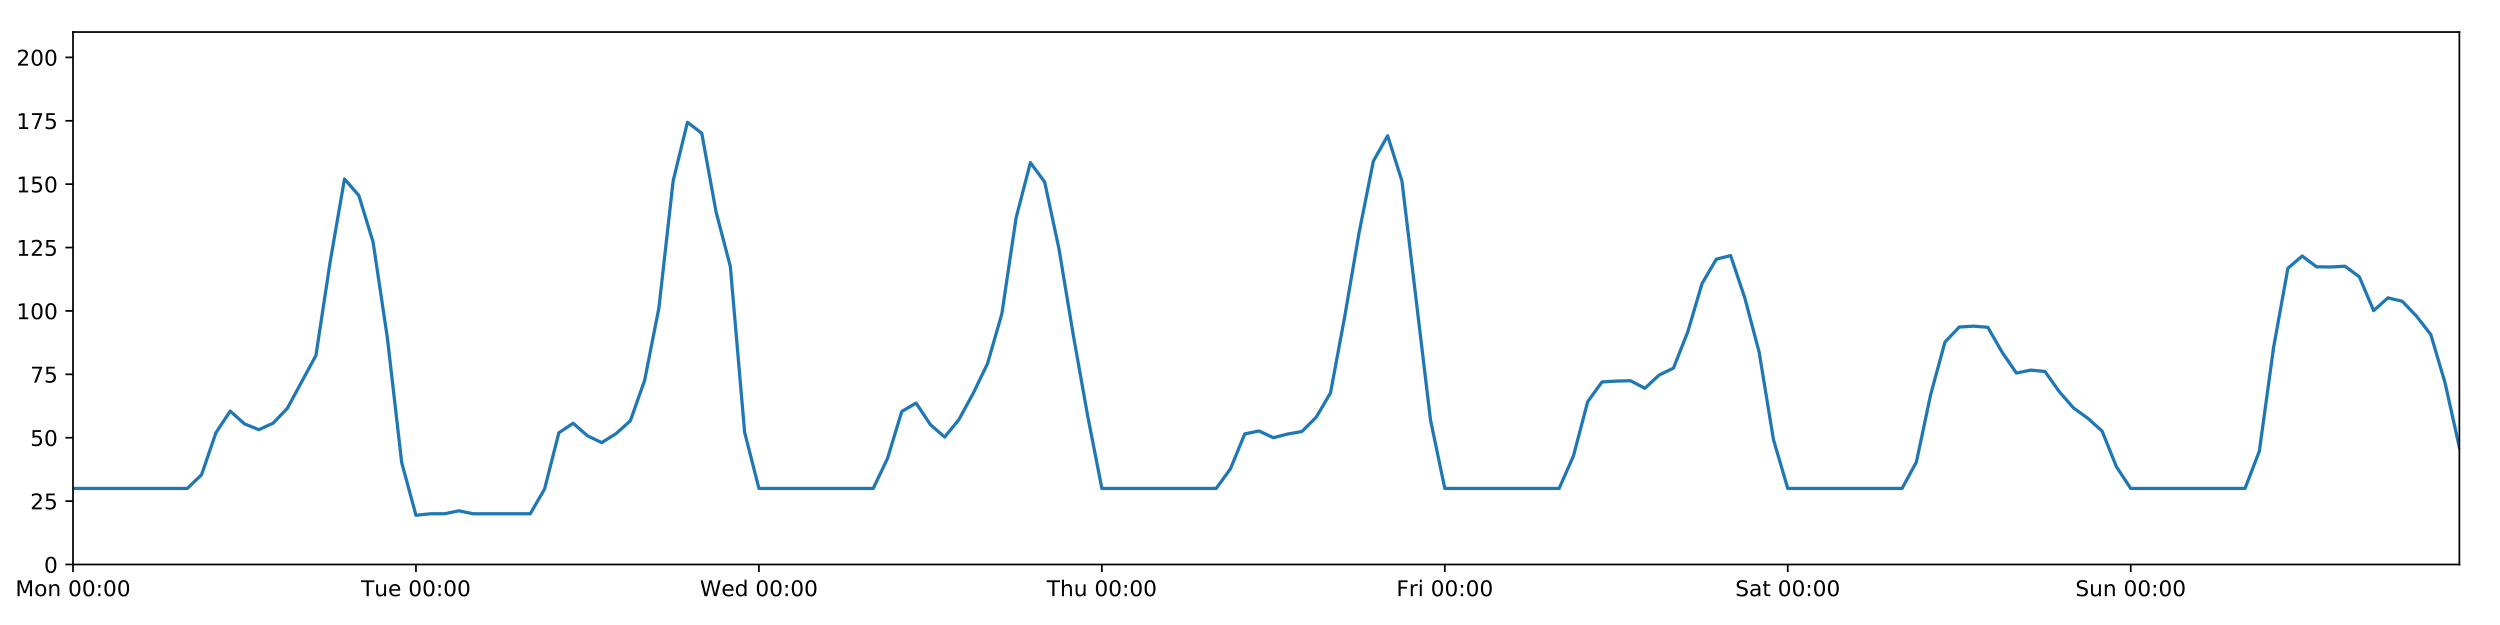
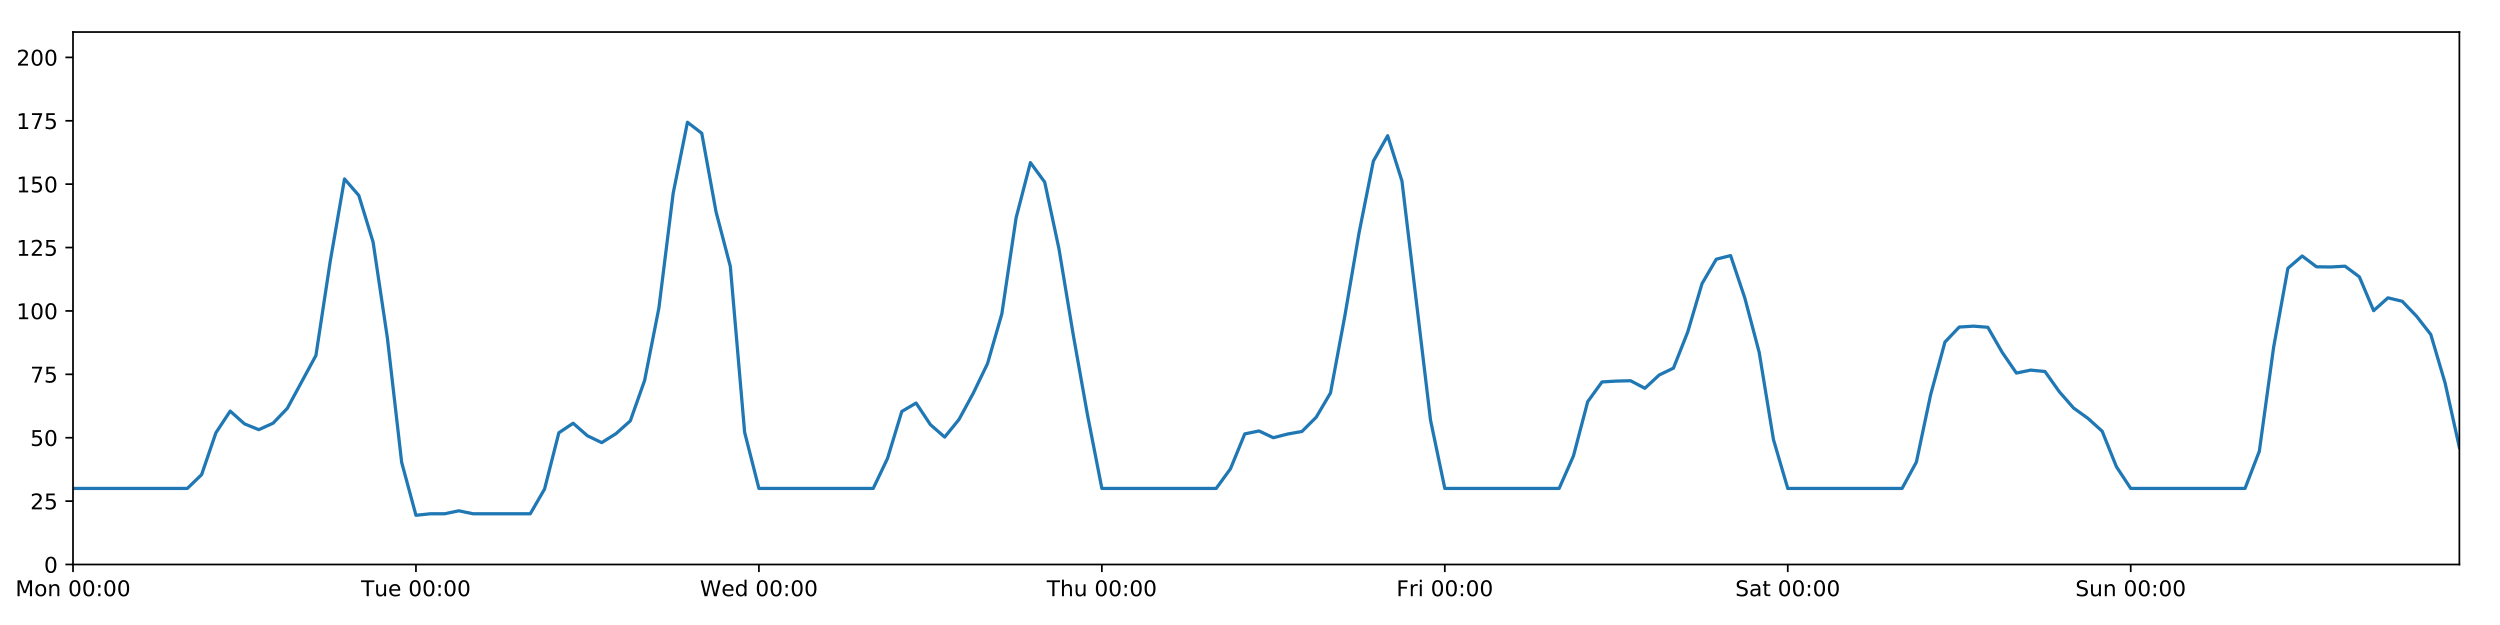
<svg xmlns="http://www.w3.org/2000/svg" xmlns:xlink="http://www.w3.org/1999/xlink" height="288pt" version="1.1" viewBox="0 0 1152 288" width="1152pt">
  <defs>
    <style type="text/css">
*{stroke-linecap:butt;stroke-linejoin:round;}
  </style>
  </defs>
  <g id="figure_1">
    <g id="patch_1">
      <path d="M 0 288  L 1152 288  L 1152 0  L 0 0  z " style="fill:#ffffff;" />
    </g>
    <g id="axes_1">
      <g id="patch_2">
        <path d="M 33.64 260.12  L 1133.28 260.12  L 1133.28 14.76  L 33.64 14.76  z " style="fill:#ffffff;" />
      </g>
      <g id="matplotlib.axis_1">
        <g id="xtick_1">
          <g id="line2d_1">
            <defs>
-               <path d="M 0 0  L 0 3.5  " id="m47c894fc97" style="stroke:#000000;stroke-width:0.8;" />
-             </defs>
-             <g>
-               <use style="stroke:#000000;stroke-width:0.8;" x="33.64" xlink:href="#m47c894fc97" y="260.12" />
+               <path d="M 0 0  L 0 3.5  " id="m9d24a38567" style="stroke:#000000;stroke-width:0.8;" />
+             </defs>
+             <g>
+               <use style="stroke:#000000;stroke-width:0.8;" x="33.64" xlink:href="#m9d24a38567" y="260.12" />
            </g>
          </g>
          <g id="text_1">
            <defs>
              <path d="M 9.812 72.906  L 24.516 72.906  L 43.109 23.297  L 61.812 72.906  L 76.516 72.906  L 76.516 0  L 66.891 0  L 66.891 64.016  L 48.094 14.016  L 38.188 14.016  L 19.391 64.016  L 19.391 0  L 9.812 0  z " id="DejaVuSans-77" />
              <path d="M 30.609 48.391  Q 23.391 48.391 19.188 42.75  Q 14.984 37.109 14.984 27.297  Q 14.984 17.484 19.156 11.844  Q 23.344 6.203 30.609 6.203  Q 37.797 6.203 41.984 11.859  Q 46.188 17.531 46.188 27.297  Q 46.188 37.016 41.984 42.703  Q 37.797 48.391 30.609 48.391  z M 30.609 56  Q 42.328 56 49.016 48.375  Q 55.719 40.766 55.719 27.297  Q 55.719 13.875 49.016 6.219  Q 42.328 -1.422 30.609 -1.422  Q 18.844 -1.422 12.172 6.219  Q 5.516 13.875 5.516 27.297  Q 5.516 40.766 12.172 48.375  Q 18.844 56 30.609 56  z " id="DejaVuSans-111" />
              <path d="M 54.891 33.016  L 54.891 0  L 45.906 0  L 45.906 32.719  Q 45.906 40.484 42.875 44.328  Q 39.844 48.188 33.797 48.188  Q 26.516 48.188 22.312 43.547  Q 18.109 38.922 18.109 30.906  L 18.109 0  L 9.078 0  L 9.078 54.688  L 18.109 54.688  L 18.109 46.188  Q 21.344 51.125 25.703 53.562  Q 30.078 56 35.797 56  Q 45.219 56 50.047 50.172  Q 54.891 44.344 54.891 33.016  z " id="DejaVuSans-110" />
              <path id="DejaVuSans-32" />
              <path d="M 31.781 66.406  Q 24.172 66.406 20.328 58.906  Q 16.5 51.422 16.5 36.375  Q 16.5 21.391 20.328 13.891  Q 24.172 6.391 31.781 6.391  Q 39.453 6.391 43.281 13.891  Q 47.125 21.391 47.125 36.375  Q 47.125 51.422 43.281 58.906  Q 39.453 66.406 31.781 66.406  z M 31.781 74.219  Q 44.047 74.219 50.516 64.516  Q 56.984 54.828 56.984 36.375  Q 56.984 17.969 50.516 8.266  Q 44.047 -1.422 31.781 -1.422  Q 19.531 -1.422 13.062 8.266  Q 6.594 17.969 6.594 36.375  Q 6.594 54.828 13.062 64.516  Q 19.531 74.219 31.781 74.219  z " id="DejaVuSans-48" />
              <path d="M 11.719 12.406  L 22.016 12.406  L 22.016 0  L 11.719 0  z M 11.719 51.703  L 22.016 51.703  L 22.016 39.312  L 11.719 39.312  z " id="DejaVuSans-58" />
            </defs>
            <g transform="translate(7.099375 274.7184)scale(0.1 -0.1)">
              <use xlink:href="#DejaVuSans-77" />
              <use x="86.279" xlink:href="#DejaVuSans-111" />
              <use x="147.461" xlink:href="#DejaVuSans-110" />
              <use x="210.84" xlink:href="#DejaVuSans-32" />
              <use x="242.627" xlink:href="#DejaVuSans-48" />
              <use x="306.25" xlink:href="#DejaVuSans-48" />
              <use x="369.873" xlink:href="#DejaVuSans-58" />
              <use x="403.564" xlink:href="#DejaVuSans-48" />
              <use x="467.188" xlink:href="#DejaVuSans-48" />
            </g>
          </g>
        </g>
        <g id="xtick_2">
          <g id="line2d_2">
            <g>
-               <use style="stroke:#000000;stroke-width:0.8;" x="191.672" xlink:href="#m47c894fc97" y="260.12" />
+               <use style="stroke:#000000;stroke-width:0.8;" x="191.672" xlink:href="#m9d24a38567" y="260.12" />
            </g>
          </g>
          <g id="text_2">
            <defs>
              <path d="M -0.297 72.906  L 61.375 72.906  L 61.375 64.594  L 35.5 64.594  L 35.5 0  L 25.594 0  L 25.594 64.594  L -0.297 64.594  z " id="DejaVuSans-84" />
              <path d="M 8.5 21.578  L 8.5 54.688  L 17.484 54.688  L 17.484 21.922  Q 17.484 14.156 20.5 10.266  Q 23.531 6.391 29.594 6.391  Q 36.859 6.391 41.078 11.031  Q 45.312 15.672 45.312 23.688  L 45.312 54.688  L 54.297 54.688  L 54.297 0  L 45.312 0  L 45.312 8.406  Q 42.047 3.422 37.719 1  Q 33.406 -1.422 27.688 -1.422  Q 18.266 -1.422 13.375 4.438  Q 8.5 10.297 8.5 21.578  z M 31.109 56  z " id="DejaVuSans-117" />
              <path d="M 56.203 29.594  L 56.203 25.203  L 14.891 25.203  Q 15.484 15.922 20.484 11.062  Q 25.484 6.203 34.422 6.203  Q 39.594 6.203 44.453 7.469  Q 49.312 8.734 54.109 11.281  L 54.109 2.781  Q 49.266 0.734 44.188 -0.344  Q 39.109 -1.422 33.891 -1.422  Q 20.797 -1.422 13.156 6.188  Q 5.516 13.812 5.516 26.812  Q 5.516 40.234 12.766 48.109  Q 20.016 56 32.328 56  Q 43.359 56 49.781 48.891  Q 56.203 41.797 56.203 29.594  z M 47.219 32.234  Q 47.125 39.594 43.094 43.984  Q 39.062 48.391 32.422 48.391  Q 24.906 48.391 20.391 44.141  Q 15.875 39.891 15.188 32.172  z " id="DejaVuSans-101" />
            </defs>
            <g transform="translate(166.3862 274.7184)scale(0.1 -0.1)">
              <use xlink:href="#DejaVuSans-84" />
              <use x="60.85" xlink:href="#DejaVuSans-117" />
              <use x="124.229" xlink:href="#DejaVuSans-101" />
              <use x="185.752" xlink:href="#DejaVuSans-32" />
              <use x="217.539" xlink:href="#DejaVuSans-48" />
              <use x="281.162" xlink:href="#DejaVuSans-48" />
              <use x="344.785" xlink:href="#DejaVuSans-58" />
              <use x="378.477" xlink:href="#DejaVuSans-48" />
              <use x="442.1" xlink:href="#DejaVuSans-48" />
            </g>
          </g>
        </g>
        <g id="xtick_3">
          <g id="line2d_3">
            <g>
-               <use style="stroke:#000000;stroke-width:0.8;" x="349.704" xlink:href="#m47c894fc97" y="260.12" />
+               <use style="stroke:#000000;stroke-width:0.8;" x="349.704" xlink:href="#m9d24a38567" y="260.12" />
            </g>
          </g>
          <g id="text_3">
            <defs>
              <path d="M 3.328 72.906  L 13.281 72.906  L 28.609 11.281  L 43.891 72.906  L 54.984 72.906  L 70.312 11.281  L 85.594 72.906  L 95.609 72.906  L 77.297 0  L 64.891 0  L 49.516 63.281  L 33.984 0  L 21.578 0  z " id="DejaVuSans-87" />
              <path d="M 45.406 46.391  L 45.406 75.984  L 54.391 75.984  L 54.391 0  L 45.406 0  L 45.406 8.203  Q 42.578 3.328 38.25 0.953  Q 33.938 -1.422 27.875 -1.422  Q 17.969 -1.422 11.734 6.484  Q 5.516 14.406 5.516 27.297  Q 5.516 40.188 11.734 48.094  Q 17.969 56 27.875 56  Q 33.938 56 38.25 53.625  Q 42.578 51.266 45.406 46.391  z M 14.797 27.297  Q 14.797 17.391 18.875 11.75  Q 22.953 6.109 30.078 6.109  Q 37.203 6.109 41.297 11.75  Q 45.406 17.391 45.406 27.297  Q 45.406 37.203 41.297 42.844  Q 37.203 48.484 30.078 48.484  Q 22.953 48.484 18.875 42.844  Q 14.797 37.203 14.797 27.297  z " id="DejaVuSans-100" />
            </defs>
            <g transform="translate(322.5151 274.7184)scale(0.1 -0.1)">
              <use xlink:href="#DejaVuSans-87" />
              <use x="98.799" xlink:href="#DejaVuSans-101" />
              <use x="160.322" xlink:href="#DejaVuSans-100" />
              <use x="223.799" xlink:href="#DejaVuSans-32" />
              <use x="255.586" xlink:href="#DejaVuSans-48" />
              <use x="319.209" xlink:href="#DejaVuSans-48" />
              <use x="382.832" xlink:href="#DejaVuSans-58" />
              <use x="416.523" xlink:href="#DejaVuSans-48" />
              <use x="480.146" xlink:href="#DejaVuSans-48" />
            </g>
          </g>
        </g>
        <g id="xtick_4">
          <g id="line2d_4">
            <g>
-               <use style="stroke:#000000;stroke-width:0.8;" x="507.736" xlink:href="#m47c894fc97" y="260.12" />
+               <use style="stroke:#000000;stroke-width:0.8;" x="507.736" xlink:href="#m9d24a38567" y="260.12" />
            </g>
          </g>
          <g id="text_4">
            <defs>
              <path d="M 54.891 33.016  L 54.891 0  L 45.906 0  L 45.906 32.719  Q 45.906 40.484 42.875 44.328  Q 39.844 48.188 33.797 48.188  Q 26.516 48.188 22.312 43.547  Q 18.109 38.922 18.109 30.906  L 18.109 0  L 9.078 0  L 9.078 75.984  L 18.109 75.984  L 18.109 46.188  Q 21.344 51.125 25.703 53.562  Q 30.078 56 35.797 56  Q 45.219 56 50.047 50.172  Q 54.891 44.344 54.891 33.016  z " id="DejaVuSans-104" />
            </defs>
            <g transform="translate(482.3464 274.7184)scale(0.1 -0.1)">
              <use xlink:href="#DejaVuSans-84" />
              <use x="61.084" xlink:href="#DejaVuSans-104" />
              <use x="124.463" xlink:href="#DejaVuSans-117" />
              <use x="187.842" xlink:href="#DejaVuSans-32" />
              <use x="219.629" xlink:href="#DejaVuSans-48" />
              <use x="283.252" xlink:href="#DejaVuSans-48" />
              <use x="346.875" xlink:href="#DejaVuSans-58" />
              <use x="380.566" xlink:href="#DejaVuSans-48" />
              <use x="444.189" xlink:href="#DejaVuSans-48" />
            </g>
          </g>
        </g>
        <g id="xtick_5">
          <g id="line2d_5">
            <g>
-               <use style="stroke:#000000;stroke-width:0.8;" x="665.768" xlink:href="#m47c894fc97" y="260.12" />
+               <use style="stroke:#000000;stroke-width:0.8;" x="665.768" xlink:href="#m9d24a38567" y="260.12" />
            </g>
          </g>
          <g id="text_5">
            <defs>
              <path d="M 9.812 72.906  L 51.703 72.906  L 51.703 64.594  L 19.672 64.594  L 19.672 43.109  L 48.578 43.109  L 48.578 34.812  L 19.672 34.812  L 19.672 0  L 9.812 0  z " id="DejaVuSans-70" />
              <path d="M 41.109 46.297  Q 39.594 47.172 37.812 47.578  Q 36.031 48 33.891 48  Q 26.266 48 22.188 43.047  Q 18.109 38.094 18.109 28.812  L 18.109 0  L 9.078 0  L 9.078 54.688  L 18.109 54.688  L 18.109 46.188  Q 20.953 51.172 25.484 53.578  Q 30.031 56 36.531 56  Q 37.453 56 38.578 55.875  Q 39.703 55.766 41.062 55.516  z " id="DejaVuSans-114" />
              <path d="M 9.422 54.688  L 18.406 54.688  L 18.406 0  L 9.422 0  z M 9.422 75.984  L 18.406 75.984  L 18.406 64.594  L 9.422 64.594  z " id="DejaVuSans-105" />
            </defs>
            <g transform="translate(643.4551 274.7184)scale(0.1 -0.1)">
              <use xlink:href="#DejaVuSans-70" />
              <use x="57.41" xlink:href="#DejaVuSans-114" />
              <use x="98.523" xlink:href="#DejaVuSans-105" />
              <use x="126.307" xlink:href="#DejaVuSans-32" />
              <use x="158.094" xlink:href="#DejaVuSans-48" />
              <use x="221.717" xlink:href="#DejaVuSans-48" />
              <use x="285.34" xlink:href="#DejaVuSans-58" />
              <use x="319.031" xlink:href="#DejaVuSans-48" />
              <use x="382.654" xlink:href="#DejaVuSans-48" />
            </g>
          </g>
        </g>
        <g id="xtick_6">
          <g id="line2d_6">
            <g>
-               <use style="stroke:#000000;stroke-width:0.8;" x="823.8" xlink:href="#m47c894fc97" y="260.12" />
+               <use style="stroke:#000000;stroke-width:0.8;" x="823.8" xlink:href="#m9d24a38567" y="260.12" />
            </g>
          </g>
          <g id="text_6">
            <defs>
              <path d="M 53.516 70.516  L 53.516 60.891  Q 47.906 63.578 42.922 64.891  Q 37.938 66.219 33.297 66.219  Q 25.25 66.219 20.875 63.094  Q 16.5 59.969 16.5 54.203  Q 16.5 49.359 19.406 46.891  Q 22.312 44.438 30.422 42.922  L 36.375 41.703  Q 47.406 39.594 52.656 34.297  Q 57.906 29 57.906 20.125  Q 57.906 9.516 50.797 4.047  Q 43.703 -1.422 29.984 -1.422  Q 24.812 -1.422 18.969 -0.25  Q 13.141 0.922 6.891 3.219  L 6.891 13.375  Q 12.891 10.016 18.656 8.297  Q 24.422 6.594 29.984 6.594  Q 38.422 6.594 43.016 9.906  Q 47.609 13.234 47.609 19.391  Q 47.609 24.75 44.312 27.781  Q 41.016 30.812 33.5 32.328  L 27.484 33.5  Q 16.453 35.688 11.516 40.375  Q 6.594 45.062 6.594 53.422  Q 6.594 63.094 13.406 68.656  Q 20.219 74.219 32.172 74.219  Q 37.312 74.219 42.625 73.281  Q 47.953 72.359 53.516 70.516  z " id="DejaVuSans-83" />
              <path d="M 34.281 27.484  Q 23.391 27.484 19.188 25  Q 14.984 22.516 14.984 16.5  Q 14.984 11.719 18.141 8.906  Q 21.297 6.109 26.703 6.109  Q 34.188 6.109 38.703 11.406  Q 43.219 16.703 43.219 25.484  L 43.219 27.484  z M 52.203 31.203  L 52.203 0  L 43.219 0  L 43.219 8.297  Q 40.141 3.328 35.547 0.953  Q 30.953 -1.422 24.312 -1.422  Q 15.922 -1.422 10.953 3.297  Q 6 8.016 6 15.922  Q 6 25.141 12.172 29.828  Q 18.359 34.516 30.609 34.516  L 43.219 34.516  L 43.219 35.406  Q 43.219 41.609 39.141 45  Q 35.062 48.391 27.688 48.391  Q 23 48.391 18.547 47.266  Q 14.109 46.141 10.016 43.891  L 10.016 52.203  Q 14.938 54.109 19.578 55.047  Q 24.219 56 28.609 56  Q 40.484 56 46.344 49.844  Q 52.203 43.703 52.203 31.203  z " id="DejaVuSans-97" />
              <path d="M 18.312 70.219  L 18.312 54.688  L 36.812 54.688  L 36.812 47.703  L 18.312 47.703  L 18.312 18.016  Q 18.312 11.328 20.141 9.422  Q 21.969 7.516 27.594 7.516  L 36.812 7.516  L 36.812 0  L 27.594 0  Q 17.188 0 13.234 3.875  Q 9.281 7.766 9.281 18.016  L 9.281 47.703  L 2.688 47.703  L 2.688 54.688  L 9.281 54.688  L 9.281 70.219  z " id="DejaVuSans-116" />
            </defs>
            <g transform="translate(799.6036 274.7184)scale(0.1 -0.1)">
              <use xlink:href="#DejaVuSans-83" />
              <use x="63.477" xlink:href="#DejaVuSans-97" />
              <use x="124.756" xlink:href="#DejaVuSans-116" />
              <use x="163.965" xlink:href="#DejaVuSans-32" />
              <use x="195.752" xlink:href="#DejaVuSans-48" />
              <use x="259.375" xlink:href="#DejaVuSans-48" />
              <use x="322.998" xlink:href="#DejaVuSans-58" />
              <use x="356.689" xlink:href="#DejaVuSans-48" />
              <use x="420.312" xlink:href="#DejaVuSans-48" />
            </g>
          </g>
        </g>
        <g id="xtick_7">
          <g id="line2d_7">
            <g>
-               <use style="stroke:#000000;stroke-width:0.8;" x="981.833" xlink:href="#m47c894fc97" y="260.12" />
+               <use style="stroke:#000000;stroke-width:0.8;" x="981.833" xlink:href="#m9d24a38567" y="260.12" />
            </g>
          </g>
          <g id="text_7">
            <g transform="translate(956.3224 274.7184)scale(0.1 -0.1)">
              <use xlink:href="#DejaVuSans-83" />
              <use x="63.477" xlink:href="#DejaVuSans-117" />
              <use x="126.855" xlink:href="#DejaVuSans-110" />
              <use x="190.234" xlink:href="#DejaVuSans-32" />
              <use x="222.021" xlink:href="#DejaVuSans-48" />
              <use x="285.645" xlink:href="#DejaVuSans-48" />
              <use x="349.268" xlink:href="#DejaVuSans-58" />
              <use x="382.959" xlink:href="#DejaVuSans-48" />
              <use x="446.582" xlink:href="#DejaVuSans-48" />
            </g>
          </g>
        </g>
      </g>
      <g id="matplotlib.axis_2">
        <g id="ytick_1">
          <g id="line2d_8">
            <defs>
-               <path d="M 0 0  L -3.5 0  " id="m2e19e153af" style="stroke:#000000;stroke-width:0.8;" />
-             </defs>
-             <g>
-               <use style="stroke:#000000;stroke-width:0.8;" x="33.64" xlink:href="#m2e19e153af" y="260.12" />
+               <path d="M 0 0  L -3.5 0  " id="ma7fd6a9817" style="stroke:#000000;stroke-width:0.8;" />
+             </defs>
+             <g>
+               <use style="stroke:#000000;stroke-width:0.8;" x="33.64" xlink:href="#ma7fd6a9817" y="260.12" />
            </g>
          </g>
          <g id="text_8">
            <g transform="translate(20.2775 263.9192)scale(0.1 -0.1)">
              <use xlink:href="#DejaVuSans-48" />
            </g>
          </g>
        </g>
        <g id="ytick_2">
          <g id="line2d_9">
            <g>
-               <use style="stroke:#000000;stroke-width:0.8;" x="33.64" xlink:href="#m2e19e153af" y="230.91" />
+               <use style="stroke:#000000;stroke-width:0.8;" x="33.64" xlink:href="#ma7fd6a9817" y="230.91" />
            </g>
          </g>
          <g id="text_9">
            <defs>
              <path d="M 19.188 8.297  L 53.609 8.297  L 53.609 0  L 7.328 0  L 7.328 8.297  Q 12.938 14.109 22.625 23.891  Q 32.328 33.688 34.812 36.531  Q 39.547 41.844 41.422 45.531  Q 43.312 49.219 43.312 52.781  Q 43.312 58.594 39.234 62.25  Q 35.156 65.922 28.609 65.922  Q 23.969 65.922 18.812 64.312  Q 13.672 62.703 7.812 59.422  L 7.812 69.391  Q 13.766 71.781 18.938 73  Q 24.125 74.219 28.422 74.219  Q 39.75 74.219 46.484 68.547  Q 53.219 62.891 53.219 53.422  Q 53.219 48.922 51.531 44.891  Q 49.859 40.875 45.406 35.406  Q 44.188 33.984 37.641 27.219  Q 31.109 20.453 19.188 8.297  z " id="DejaVuSans-50" />
              <path d="M 10.797 72.906  L 49.516 72.906  L 49.516 64.594  L 19.828 64.594  L 19.828 46.734  Q 21.969 47.469 24.109 47.828  Q 26.266 48.188 28.422 48.188  Q 40.625 48.188 47.75 41.5  Q 54.891 34.812 54.891 23.391  Q 54.891 11.625 47.562 5.094  Q 40.234 -1.422 26.906 -1.422  Q 22.312 -1.422 17.547 -0.641  Q 12.797 0.141 7.719 1.703  L 7.719 11.625  Q 12.109 9.234 16.797 8.062  Q 21.484 6.891 26.703 6.891  Q 35.156 6.891 40.078 11.328  Q 45.016 15.766 45.016 23.391  Q 45.016 31 40.078 35.438  Q 35.156 39.891 26.703 39.891  Q 22.75 39.891 18.812 39.016  Q 14.891 38.141 10.797 36.281  z " id="DejaVuSans-53" />
            </defs>
            <g transform="translate(13.915 234.7097)scale(0.1 -0.1)">
              <use xlink:href="#DejaVuSans-50" />
              <use x="63.623" xlink:href="#DejaVuSans-53" />
            </g>
          </g>
        </g>
        <g id="ytick_3">
          <g id="line2d_10">
            <g>
-               <use style="stroke:#000000;stroke-width:0.8;" x="33.64" xlink:href="#m2e19e153af" y="201.701" />
+               <use style="stroke:#000000;stroke-width:0.8;" x="33.64" xlink:href="#ma7fd6a9817" y="201.701" />
            </g>
          </g>
          <g id="text_10">
            <g transform="translate(13.915 205.5002)scale(0.1 -0.1)">
              <use xlink:href="#DejaVuSans-53" />
              <use x="63.623" xlink:href="#DejaVuSans-48" />
            </g>
          </g>
        </g>
        <g id="ytick_4">
          <g id="line2d_11">
            <g>
-               <use style="stroke:#000000;stroke-width:0.8;" x="33.64" xlink:href="#m2e19e153af" y="172.491" />
+               <use style="stroke:#000000;stroke-width:0.8;" x="33.64" xlink:href="#ma7fd6a9817" y="172.491" />
            </g>
          </g>
          <g id="text_11">
            <defs>
              <path d="M 8.203 72.906  L 55.078 72.906  L 55.078 68.703  L 28.609 0  L 18.312 0  L 43.219 64.594  L 8.203 64.594  z " id="DejaVuSans-55" />
            </defs>
            <g transform="translate(13.915 176.2906)scale(0.1 -0.1)">
              <use xlink:href="#DejaVuSans-55" />
              <use x="63.623" xlink:href="#DejaVuSans-53" />
            </g>
          </g>
        </g>
        <g id="ytick_5">
          <g id="line2d_12">
            <g>
-               <use style="stroke:#000000;stroke-width:0.8;" x="33.64" xlink:href="#m2e19e153af" y="143.282" />
+               <use style="stroke:#000000;stroke-width:0.8;" x="33.64" xlink:href="#ma7fd6a9817" y="143.282" />
            </g>
          </g>
          <g id="text_12">
            <defs>
              <path d="M 12.406 8.297  L 28.516 8.297  L 28.516 63.922  L 10.984 60.406  L 10.984 69.391  L 28.422 72.906  L 38.281 72.906  L 38.281 8.297  L 54.391 8.297  L 54.391 0  L 12.406 0  z " id="DejaVuSans-49" />
            </defs>
            <g transform="translate(7.5525 147.0811)scale(0.1 -0.1)">
              <use xlink:href="#DejaVuSans-49" />
              <use x="63.623" xlink:href="#DejaVuSans-48" />
              <use x="127.246" xlink:href="#DejaVuSans-48" />
            </g>
          </g>
        </g>
        <g id="ytick_6">
          <g id="line2d_13">
            <g>
-               <use style="stroke:#000000;stroke-width:0.8;" x="33.64" xlink:href="#m2e19e153af" y="114.072" />
+               <use style="stroke:#000000;stroke-width:0.8;" x="33.64" xlink:href="#ma7fd6a9817" y="114.072" />
            </g>
          </g>
          <g id="text_13">
            <g transform="translate(7.5525 117.8716)scale(0.1 -0.1)">
              <use xlink:href="#DejaVuSans-49" />
              <use x="63.623" xlink:href="#DejaVuSans-50" />
              <use x="127.246" xlink:href="#DejaVuSans-53" />
            </g>
          </g>
        </g>
        <g id="ytick_7">
          <g id="line2d_14">
            <g>
-               <use style="stroke:#000000;stroke-width:0.8;" x="33.64" xlink:href="#m2e19e153af" y="84.863" />
+               <use style="stroke:#000000;stroke-width:0.8;" x="33.64" xlink:href="#ma7fd6a9817" y="84.863" />
            </g>
          </g>
          <g id="text_14">
            <g transform="translate(7.5525 88.66208)scale(0.1 -0.1)">
              <use xlink:href="#DejaVuSans-49" />
              <use x="63.623" xlink:href="#DejaVuSans-53" />
              <use x="127.246" xlink:href="#DejaVuSans-48" />
            </g>
          </g>
        </g>
        <g id="ytick_8">
          <g id="line2d_15">
            <g>
-               <use style="stroke:#000000;stroke-width:0.8;" x="33.64" xlink:href="#m2e19e153af" y="55.653" />
+               <use style="stroke:#000000;stroke-width:0.8;" x="33.64" xlink:href="#ma7fd6a9817" y="55.653" />
            </g>
          </g>
          <g id="text_15">
            <g transform="translate(7.5525 59.45255)scale(0.1 -0.1)">
              <use xlink:href="#DejaVuSans-49" />
              <use x="63.623" xlink:href="#DejaVuSans-55" />
              <use x="127.246" xlink:href="#DejaVuSans-53" />
            </g>
          </g>
        </g>
        <g id="ytick_9">
          <g id="line2d_16">
            <g>
-               <use style="stroke:#000000;stroke-width:0.8;" x="33.64" xlink:href="#m2e19e153af" y="26.444" />
+               <use style="stroke:#000000;stroke-width:0.8;" x="33.64" xlink:href="#ma7fd6a9817" y="26.444" />
            </g>
          </g>
          <g id="text_16">
            <g transform="translate(7.5525 30.24303)scale(0.1 -0.1)">
              <use xlink:href="#DejaVuSans-50" />
              <use x="63.623" xlink:href="#DejaVuSans-48" />
              <use x="127.246" xlink:href="#DejaVuSans-48" />
            </g>
          </g>
        </g>
      </g>
      <g id="line2d_17">
-         <path clip-path="url(#p2e745ba2a4)" d="M 33.64 225.069  L 86.317 225.069  L 92.902 218.707  L 99.487 199.433  L 106.071 189.433  L 112.656 195.309  L 119.241 197.99  L 125.825 195.015  L 132.41 188.135  L 145.579 163.793  L 152.164 120.464  L 158.749 82.457  L 165.333 90.056  L 171.918 111.541  L 178.503 155.722  L 185.087 213.06  L 191.672 237.44  L 198.257 236.752  L 204.841 236.752  L 211.426 235.378  L 218.011 236.752  L 244.349 236.752  L 250.934 225.343  L 257.519 199.429  L 264.103 195.034  L 270.688 200.807  L 277.273 203.96  L 283.857 199.819  L 290.442 193.935  L 297.027 175.347  L 303.611 141.967  L 310.196 83.305  L 316.781 56.335  L 323.366 61.398  L 329.95 97.609  L 336.535 122.782  L 343.12 199.169  L 349.704 225.069  L 402.382 225.069  L 408.966 211.243  L 415.551 189.592  L 422.136 185.733  L 428.72 195.664  L 435.305 201.409  L 441.89 193.31  L 448.474 181.201  L 455.059 167.526  L 461.644 144.645  L 468.228 100.344  L 474.813 74.932  L 481.398 83.907  L 487.982 114.71  L 494.567 154.382  L 501.152 191.38  L 507.736 225.069  L 560.414 225.069  L 566.998 216.014  L 573.583 199.948  L 580.168 198.585  L 586.752 201.701  L 593.337 200.001  L 599.922 198.833  L 606.506 192.257  L 613.091 181.06  L 619.676 145.716  L 626.26 107.257  L 632.845 74.241  L 639.43 62.557  L 646.014 83.402  L 659.184 193.587  L 665.768 225.069  L 718.446 225.069  L 725.03 210.139  L 731.615 185.084  L 738.2 175.997  L 744.784 175.607  L 751.369 175.447  L 757.954 178.918  L 764.538 172.816  L 771.123 169.635  L 777.708 152.973  L 784.292 130.689  L 790.877 119.433  L 797.462 117.772  L 804.046 137.44  L 810.631 162.365  L 817.216 202.594  L 823.8 225.069  L 876.478 225.069  L 883.063 212.93  L 889.647 181.838  L 896.232 157.627  L 902.817 150.705  L 909.401 150.292  L 915.986 150.811  L 922.571 162.301  L 929.155 171.907  L 935.74 170.544  L 942.325 171.186  L 948.909 180.486  L 955.494 188.005  L 962.079 192.743  L 968.663 198.677  L 975.248 215.072  L 981.833 225.069  L 1034.51 225.069  L 1041.095 207.932  L 1047.679 160.052  L 1054.264 123.626  L 1060.849 117.967  L 1067.433 122.938  L 1074.018 123.03  L 1080.603 122.663  L 1087.187 127.574  L 1093.772 143.144  L 1100.357 137.245  L 1106.941 138.827  L 1113.526 145.684  L 1120.111 154.141  L 1126.695 176.478  L 1133.28 206.168  L 1133.28 206.168  " style="fill:none;stroke:#1f77b4;stroke-linecap:square;stroke-width:1.5;" />
+         <path clip-path="url(#p440fa6ad3e)" d="M 33.64 225.069  L 86.317 225.069  L 92.902 218.707  L 99.487 199.433  L 106.071 189.433  L 112.656 195.309  L 119.241 197.99  L 125.825 195.015  L 132.41 188.135  L 145.579 163.793  L 152.164 120.464  L 158.749 82.457  L 165.333 90.056  L 171.918 111.541  L 178.503 155.722  L 185.087 213.06  L 191.672 237.44  L 198.257 236.752  L 204.841 236.752  L 211.426 235.378  L 218.011 236.752  L 244.349 236.752  L 250.934 225.343  L 257.519 199.429  L 264.103 195.034  L 270.688 200.807  L 277.273 203.96  L 283.857 199.819  L 290.442 193.935  L 297.027 175.347  L 303.611 141.967  L 310.196 89.087  L 316.781 56.335  L 323.366 61.398  L 329.95 97.609  L 336.535 122.782  L 343.12 199.169  L 349.704 225.069  L 402.382 225.069  L 408.966 211.243  L 415.551 189.592  L 422.136 185.733  L 428.72 195.664  L 435.305 201.409  L 441.89 193.31  L 448.474 181.201  L 455.059 167.526  L 461.644 144.645  L 468.228 100.344  L 474.813 74.932  L 481.398 83.907  L 487.982 114.71  L 494.567 154.382  L 501.152 191.38  L 507.736 225.069  L 560.414 225.069  L 566.998 216.014  L 573.583 199.948  L 580.168 198.585  L 586.752 201.701  L 593.337 200.001  L 599.922 198.833  L 606.506 192.257  L 613.091 181.06  L 619.676 145.716  L 626.26 107.257  L 632.845 74.241  L 639.43 62.557  L 646.014 83.402  L 659.184 193.587  L 665.768 225.069  L 718.446 225.069  L 725.03 210.139  L 731.615 185.084  L 738.2 175.997  L 744.784 175.607  L 751.369 175.447  L 757.954 178.918  L 764.538 172.816  L 771.123 169.635  L 777.708 152.973  L 784.292 130.689  L 790.877 119.433  L 797.462 117.772  L 804.046 137.44  L 810.631 162.365  L 817.216 202.594  L 823.8 225.069  L 876.478 225.069  L 883.063 212.93  L 889.647 181.838  L 896.232 157.627  L 902.817 150.705  L 909.401 150.292  L 915.986 150.811  L 922.571 162.301  L 929.155 171.907  L 935.74 170.544  L 942.325 171.186  L 948.909 180.486  L 955.494 188.005  L 962.079 192.743  L 968.663 198.677  L 975.248 215.072  L 981.833 225.069  L 1034.51 225.069  L 1041.095 207.932  L 1047.679 160.052  L 1054.264 123.626  L 1060.849 117.967  L 1067.433 122.938  L 1074.018 123.03  L 1080.603 122.663  L 1087.187 127.574  L 1093.772 143.144  L 1100.357 137.245  L 1106.941 138.827  L 1113.526 145.684  L 1120.111 154.141  L 1126.695 176.478  L 1133.28 206.168  L 1133.28 206.168  " style="fill:none;stroke:#1f77b4;stroke-linecap:square;stroke-width:1.5;" />
      </g>
      <g id="patch_3">
        <path d="M 33.64 260.12  L 33.64 14.76  " style="fill:none;stroke:#000000;stroke-linecap:square;stroke-linejoin:miter;stroke-width:0.8;" />
      </g>
      <g id="patch_4">
        <path d="M 1133.28 260.12  L 1133.28 14.76  " style="fill:none;stroke:#000000;stroke-linecap:square;stroke-linejoin:miter;stroke-width:0.8;" />
      </g>
      <g id="patch_5">
        <path d="M 33.64 260.12  L 1133.28 260.12  " style="fill:none;stroke:#000000;stroke-linecap:square;stroke-linejoin:miter;stroke-width:0.8;" />
      </g>
      <g id="patch_6">
        <path d="M 33.64 14.76  L 1133.28 14.76  " style="fill:none;stroke:#000000;stroke-linecap:square;stroke-linejoin:miter;stroke-width:0.8;" />
      </g>
    </g>
  </g>
  <defs>
-     <clipPath id="p2e745ba2a4">
+     <clipPath id="p440fa6ad3e">
      <rect height="245.36" width="1099.64" x="33.64" y="14.76" />
    </clipPath>
  </defs>
</svg>
